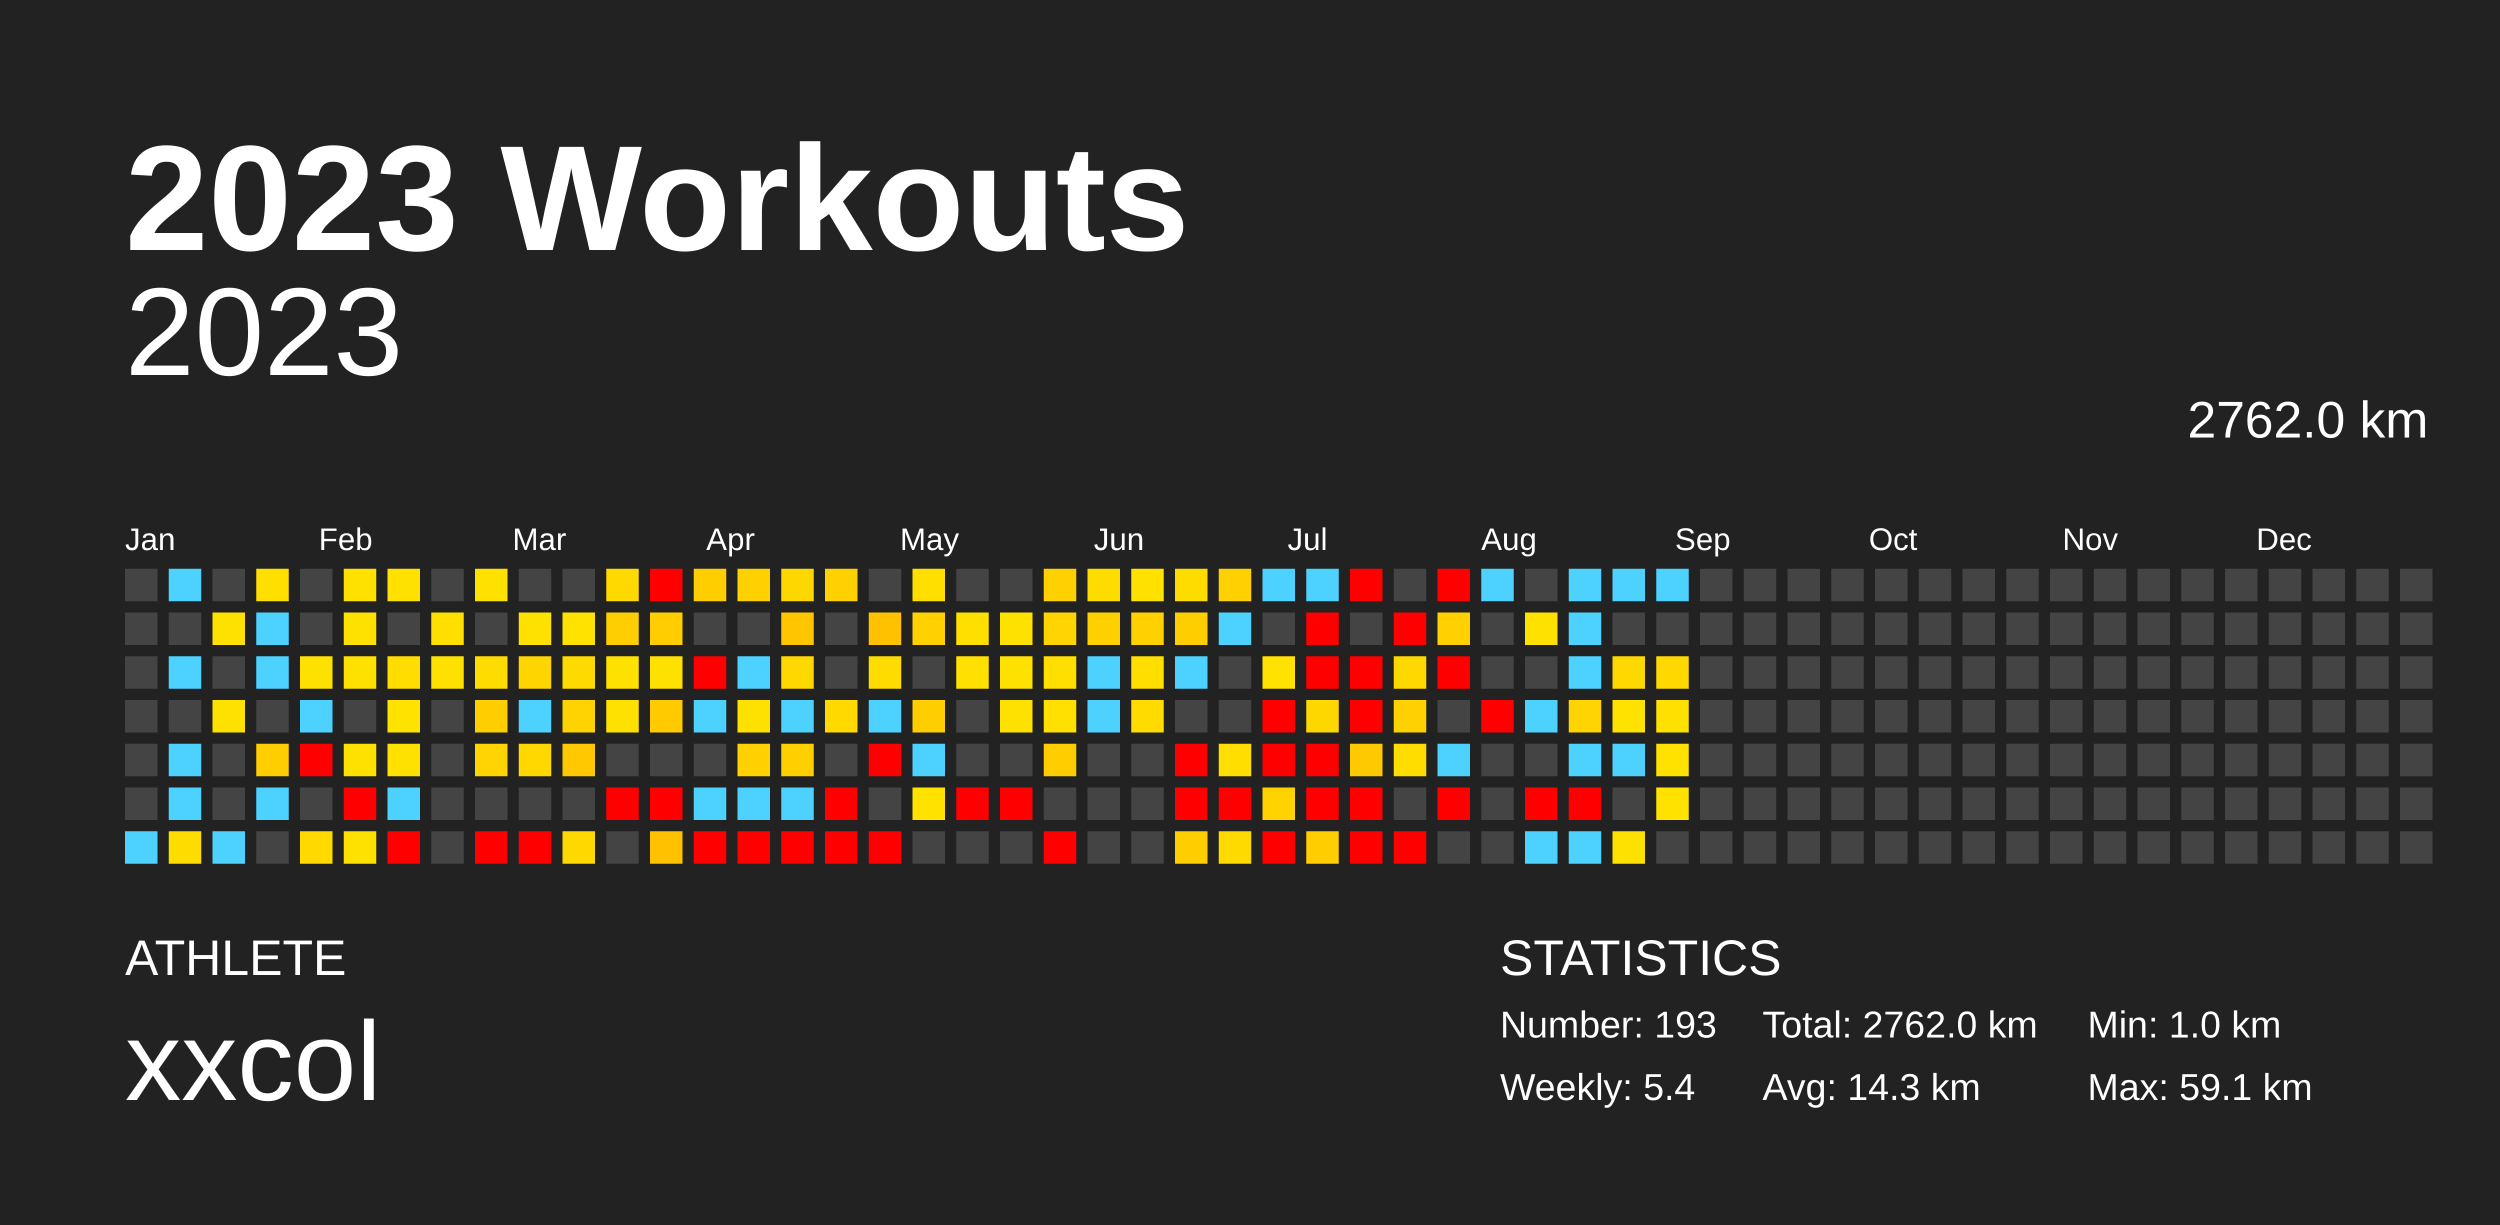
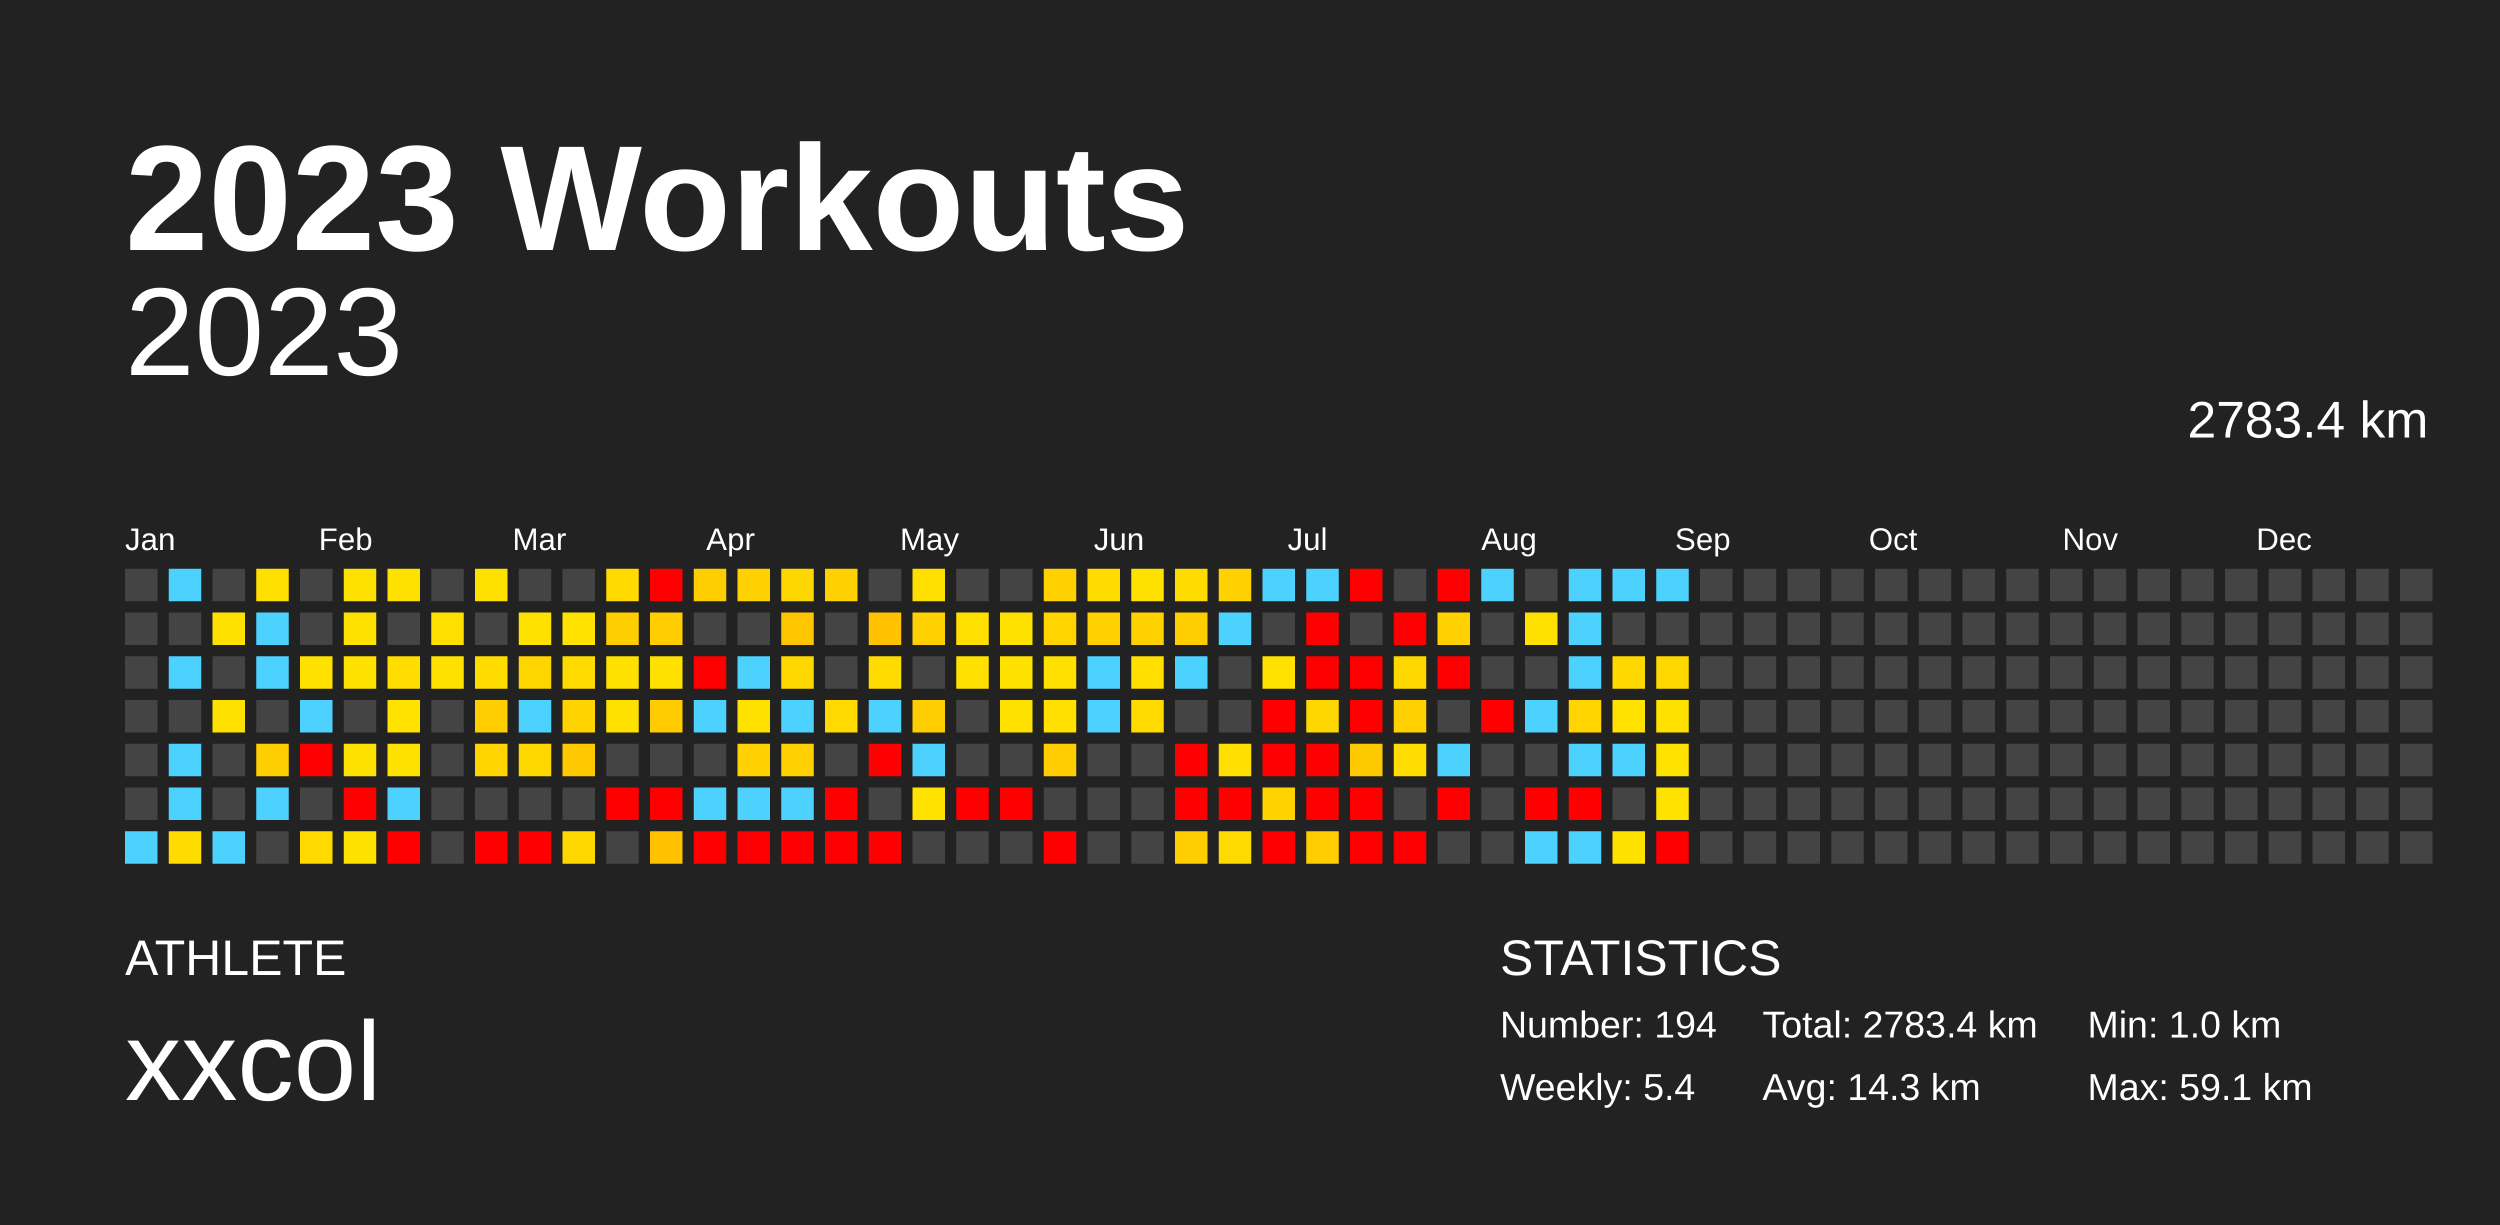
<svg xmlns="http://www.w3.org/2000/svg" baseProfile="full" height="98mm" version="1.1" viewBox="0,0,200,98" width="200mm">
  <defs />
  <rect fill="#222222" height="98" width="200" x="0" y="0" />
  <text fill="#FFFFFF" style="font-size:12px; font-family:Arial; font-weight:bold;" x="10" y="20">2023 Workouts</text>
  <text fill="#FFFFFF" style="font-size:4px; font-family:Arial" x="10" y="78">ATHLETE</text>
  <text fill="#FFFFFF" style="font-size:9px; font-family:Arial" x="10" y="88">xxcol</text>
  <text fill="#FFFFFF" style="font-size:4px; font-family:Arial" x="120" y="78">STATISTICS</text>
-   <text fill="#FFFFFF" style="font-size:3px; font-family:Arial" x="120" y="83">Number: 193</text>
+   <text fill="#FFFFFF" style="font-size:3px; font-family:Arial" x="120" y="83">Number: 194</text>
  <text fill="#FFFFFF" style="font-size:3px; font-family:Arial" x="120" y="88">Weekly: 5.4</text>
-   <text fill="#FFFFFF" style="font-size:3px; font-family:Arial" x="141" y="83">Total: 2762.0 km</text>
+   <text fill="#FFFFFF" style="font-size:3px; font-family:Arial" x="141" y="83">Total: 2783.4 km</text>
  <text fill="#FFFFFF" style="font-size:3px; font-family:Arial" x="141" y="88">Avg: 14.3 km</text>
  <text fill="#FFFFFF" style="font-size:3px; font-family:Arial" x="167" y="83">Min: 1.0 km</text>
  <text fill="#FFFFFF" style="font-size:3px; font-family:Arial" x="167" y="88">Max: 59.1 km</text>
  <text alignment-baseline="hanging" fill="#FFFFFF" style="font-size:10.0px; font-family:Arial;" x="10" y="30">2023</text>
-   <text alignment-baseline="hanging" fill="#FFFFFF" style="font-size:4.125px; font-family:Arial;" x="175" y="35">2762.0 km</text>
+   <text alignment-baseline="hanging" fill="#FFFFFF" style="font-size:4.125px; font-family:Arial;" x="175" y="35">2783.4 km</text>
  <text fill="#FFFFFF" style="font-size:2.5px; font-family:Arial" x="10.0" y="44">Jan</text>
  <text fill="#FFFFFF" style="font-size:2.5px; font-family:Arial" x="25.5" y="44">Feb</text>
  <text fill="#FFFFFF" style="font-size:2.5px; font-family:Arial" x="41.0" y="44">Mar</text>
  <text fill="#FFFFFF" style="font-size:2.5px; font-family:Arial" x="56.5" y="44">Apr</text>
  <text fill="#FFFFFF" style="font-size:2.5px; font-family:Arial" x="72.0" y="44">May</text>
  <text fill="#FFFFFF" style="font-size:2.5px; font-family:Arial" x="87.5" y="44">Jun</text>
  <text fill="#FFFFFF" style="font-size:2.5px; font-family:Arial" x="103.0" y="44">Jul</text>
  <text fill="#FFFFFF" style="font-size:2.5px; font-family:Arial" x="118.5" y="44">Aug</text>
  <text fill="#FFFFFF" style="font-size:2.5px; font-family:Arial" x="134.0" y="44">Sep</text>
  <text fill="#FFFFFF" style="font-size:2.5px; font-family:Arial" x="149.5" y="44">Oct</text>
  <text fill="#FFFFFF" style="font-size:2.5px; font-family:Arial" x="165.0" y="44">Nov</text>
  <text fill="#FFFFFF" style="font-size:2.5px; font-family:Arial" x="180.5" y="44">Dec</text>
  <rect fill="#444444" height="2.6" width="2.6" x="10.0" y="45.5" />
  <rect fill="#444444" height="2.6" width="2.6" x="10.0" y="49.0" />
  <rect fill="#444444" height="2.6" width="2.6" x="10.0" y="52.5" />
  <rect fill="#444444" height="2.6" width="2.6" x="10.0" y="56.0" />
  <rect fill="#444444" height="2.6" width="2.6" x="10.0" y="59.5" />
  <rect fill="#444444" height="2.6" width="2.6" x="10.0" y="63.0" />
  <rect fill="#4dd2ff" height="2.6" width="2.6" x="10.0" y="66.5" />
  <rect fill="#4dd2ff" height="2.6" width="2.6" x="13.5" y="45.5" />
  <rect fill="#444444" height="2.6" width="2.6" x="13.5" y="49.0" />
  <rect fill="#4dd2ff" height="2.6" width="2.6" x="13.5" y="52.5" />
  <rect fill="#444444" height="2.6" width="2.6" x="13.5" y="56.0" />
  <rect fill="#4dd2ff" height="2.6" width="2.6" x="13.5" y="59.5" />
  <rect fill="#4dd2ff" height="2.6" width="2.6" x="13.5" y="63.0" />
  <rect fill="#ffdc00" height="2.6" width="2.6" x="13.5" y="66.5" />
  <rect fill="#444444" height="2.6" width="2.6" x="17.0" y="45.5" />
  <rect fill="#ffe100" height="2.6" width="2.6" x="17.0" y="49.0" />
  <rect fill="#444444" height="2.6" width="2.6" x="17.0" y="52.5" />
  <rect fill="#ffe100" height="2.6" width="2.6" x="17.0" y="56.0" />
  <rect fill="#444444" height="2.6" width="2.6" x="17.0" y="59.5" />
  <rect fill="#444444" height="2.6" width="2.6" x="17.0" y="63.0" />
  <rect fill="#4dd2ff" height="2.6" width="2.6" x="17.0" y="66.5" />
  <rect fill="#ffdf00" height="2.6" width="2.6" x="20.5" y="45.5" />
  <rect fill="#4dd2ff" height="2.6" width="2.6" x="20.5" y="49.0" />
  <rect fill="#4dd2ff" height="2.6" width="2.6" x="20.5" y="52.5" />
  <rect fill="#444444" height="2.6" width="2.6" x="20.5" y="56.0" />
  <rect fill="#ffce00" height="2.6" width="2.6" x="20.5" y="59.5" />
  <rect fill="#4dd2ff" height="2.6" width="2.6" x="20.5" y="63.0" />
  <rect fill="#444444" height="2.6" width="2.6" x="20.5" y="66.5" />
  <rect fill="#444444" height="2.6" width="2.6" x="24.0" y="45.5" />
  <rect fill="#444444" height="2.6" width="2.6" x="24.0" y="49.0" />
  <rect fill="#ffe100" height="2.6" width="2.6" x="24.0" y="52.5" />
  <rect fill="#4dd2ff" height="2.6" width="2.6" x="24.0" y="56.0" />
  <rect fill="red" height="2.6" width="2.6" x="24.0" y="59.5" />
  <rect fill="#444444" height="2.6" width="2.6" x="24.0" y="63.0" />
  <rect fill="#ffd900" height="2.6" width="2.6" x="24.0" y="66.5" />
  <rect fill="#ffe100" height="2.6" width="2.6" x="27.5" y="45.5" />
  <rect fill="#ffe100" height="2.6" width="2.6" x="27.5" y="49.0" />
  <rect fill="#ffe100" height="2.6" width="2.6" x="27.5" y="52.5" />
  <rect fill="#444444" height="2.6" width="2.6" x="27.5" y="56.0" />
  <rect fill="#ffe100" height="2.6" width="2.6" x="27.5" y="59.5" />
  <rect fill="red" height="2.6" width="2.6" x="27.5" y="63.0" />
  <rect fill="#ffe100" height="2.6" width="2.6" x="27.5" y="66.5" />
  <rect fill="#ffe100" height="2.6" width="2.6" x="31.0" y="45.5" />
  <rect fill="#444444" height="2.6" width="2.6" x="31.0" y="49.0" />
  <rect fill="#ffdd00" height="2.6" width="2.6" x="31.0" y="52.5" />
  <rect fill="#ffe200" height="2.6" width="2.6" x="31.0" y="56.0" />
  <rect fill="#ffe100" height="2.6" width="2.6" x="31.0" y="59.5" />
  <rect fill="#4dd2ff" height="2.6" width="2.6" x="31.0" y="63.0" />
  <rect fill="red" height="2.6" width="2.6" x="31.0" y="66.5" />
  <rect fill="#444444" height="2.6" width="2.6" x="34.5" y="45.5" />
  <rect fill="#ffdf00" height="2.6" width="2.6" x="34.5" y="49.0" />
  <rect fill="#ffe100" height="2.6" width="2.6" x="34.5" y="52.5" />
  <rect fill="#444444" height="2.6" width="2.6" x="34.5" y="56.0" />
  <rect fill="#444444" height="2.6" width="2.6" x="34.5" y="59.5" />
  <rect fill="#444444" height="2.6" width="2.6" x="34.5" y="63.0" />
  <rect fill="#444444" height="2.6" width="2.6" x="34.5" y="66.5" />
  <rect fill="#ffe100" height="2.6" width="2.6" x="38.0" y="45.5" />
  <rect fill="#444444" height="2.6" width="2.6" x="38.0" y="49.0" />
  <rect fill="#ffdc00" height="2.6" width="2.6" x="38.0" y="52.5" />
  <rect fill="#ffce00" height="2.6" width="2.6" x="38.0" y="56.0" />
  <rect fill="#ffd400" height="2.6" width="2.6" x="38.0" y="59.5" />
  <rect fill="#444444" height="2.6" width="2.6" x="38.0" y="63.0" />
  <rect fill="red" height="2.6" width="2.6" x="38.0" y="66.5" />
  <rect fill="#444444" height="2.6" width="2.6" x="41.5" y="45.5" />
  <rect fill="#ffe100" height="2.6" width="2.6" x="41.5" y="49.0" />
  <rect fill="#ffd500" height="2.6" width="2.6" x="41.5" y="52.5" />
  <rect fill="#4dd2ff" height="2.6" width="2.6" x="41.5" y="56.0" />
  <rect fill="#ffd800" height="2.6" width="2.6" x="41.5" y="59.5" />
  <rect fill="#444444" height="2.6" width="2.6" x="41.5" y="63.0" />
  <rect fill="red" height="2.6" width="2.6" x="41.5" y="66.5" />
  <rect fill="#444444" height="2.6" width="2.6" x="45.0" y="45.5" />
  <rect fill="#ffe200" height="2.6" width="2.6" x="45.0" y="49.0" />
  <rect fill="#ffda00" height="2.6" width="2.6" x="45.0" y="52.5" />
  <rect fill="#ffd300" height="2.6" width="2.6" x="45.0" y="56.0" />
  <rect fill="#ffc800" height="2.6" width="2.6" x="45.0" y="59.5" />
  <rect fill="#444444" height="2.6" width="2.6" x="45.0" y="63.0" />
  <rect fill="#ffd800" height="2.6" width="2.6" x="45.0" y="66.5" />
  <rect fill="#ffd900" height="2.6" width="2.6" x="48.5" y="45.5" />
  <rect fill="#ffce00" height="2.6" width="2.6" x="48.5" y="49.0" />
  <rect fill="#ffe100" height="2.6" width="2.6" x="48.5" y="52.5" />
  <rect fill="#ffe100" height="2.6" width="2.6" x="48.5" y="56.0" />
  <rect fill="#444444" height="2.6" width="2.6" x="48.5" y="59.5" />
  <rect fill="red" height="2.6" width="2.6" x="48.5" y="63.0" />
  <rect fill="#444444" height="2.6" width="2.6" x="48.5" y="66.5" />
  <rect fill="red" height="2.6" width="2.6" x="52.0" y="45.5" />
  <rect fill="#ffcd00" height="2.6" width="2.6" x="52.0" y="49.0" />
  <rect fill="#ffe100" height="2.6" width="2.6" x="52.0" y="52.5" />
  <rect fill="#ffca00" height="2.6" width="2.6" x="52.0" y="56.0" />
  <rect fill="#444444" height="2.6" width="2.6" x="52.0" y="59.5" />
  <rect fill="red" height="2.6" width="2.6" x="52.0" y="63.0" />
  <rect fill="#ffc100" height="2.6" width="2.6" x="52.0" y="66.5" />
  <rect fill="#ffce00" height="2.6" width="2.6" x="55.5" y="45.5" />
  <rect fill="#444444" height="2.6" width="2.6" x="55.5" y="49.0" />
  <rect fill="red" height="2.6" width="2.6" x="55.5" y="52.5" />
  <rect fill="#4dd2ff" height="2.6" width="2.6" x="55.5" y="56.0" />
  <rect fill="#444444" height="2.6" width="2.6" x="55.5" y="59.5" />
  <rect fill="#4dd2ff" height="2.6" width="2.6" x="55.5" y="63.0" />
  <rect fill="red" height="2.6" width="2.6" x="55.5" y="66.5" />
  <rect fill="#ffd100" height="2.6" width="2.6" x="59.0" y="45.5" />
  <rect fill="#444444" height="2.6" width="2.6" x="59.0" y="49.0" />
  <rect fill="#4dd2ff" height="2.6" width="2.6" x="59.0" y="52.5" />
  <rect fill="#ffe100" height="2.6" width="2.6" x="59.0" y="56.0" />
  <rect fill="#ffd100" height="2.6" width="2.6" x="59.0" y="59.5" />
  <rect fill="#4dd2ff" height="2.6" width="2.6" x="59.0" y="63.0" />
  <rect fill="red" height="2.6" width="2.6" x="59.0" y="66.5" />
  <rect fill="#ffd700" height="2.6" width="2.6" x="62.5" y="45.5" />
  <rect fill="#ffc600" height="2.6" width="2.6" x="62.5" y="49.0" />
  <rect fill="#ffd800" height="2.6" width="2.6" x="62.5" y="52.5" />
  <rect fill="#4dd2ff" height="2.6" width="2.6" x="62.5" y="56.0" />
  <rect fill="#ffd000" height="2.6" width="2.6" x="62.5" y="59.5" />
  <rect fill="#4dd2ff" height="2.6" width="2.6" x="62.5" y="63.0" />
  <rect fill="red" height="2.6" width="2.6" x="62.5" y="66.5" />
  <rect fill="#ffd100" height="2.6" width="2.6" x="66.0" y="45.5" />
  <rect fill="#444444" height="2.6" width="2.6" x="66.0" y="49.0" />
  <rect fill="#444444" height="2.6" width="2.6" x="66.0" y="52.5" />
  <rect fill="#ffd900" height="2.6" width="2.6" x="66.0" y="56.0" />
  <rect fill="#444444" height="2.6" width="2.6" x="66.0" y="59.5" />
  <rect fill="red" height="2.6" width="2.6" x="66.0" y="63.0" />
  <rect fill="red" height="2.6" width="2.6" x="66.0" y="66.5" />
  <rect fill="#444444" height="2.6" width="2.6" x="69.5" y="45.5" />
  <rect fill="#ffc100" height="2.6" width="2.6" x="69.5" y="49.0" />
  <rect fill="#ffdc00" height="2.6" width="2.6" x="69.5" y="52.5" />
  <rect fill="#4dd2ff" height="2.6" width="2.6" x="69.5" y="56.0" />
  <rect fill="red" height="2.6" width="2.6" x="69.5" y="59.5" />
  <rect fill="#444444" height="2.6" width="2.6" x="69.5" y="63.0" />
  <rect fill="red" height="2.6" width="2.6" x="69.5" y="66.5" />
  <rect fill="#ffdf00" height="2.6" width="2.6" x="73.0" y="45.5" />
  <rect fill="#ffd100" height="2.6" width="2.6" x="73.0" y="49.0" />
  <rect fill="#444444" height="2.6" width="2.6" x="73.0" y="52.5" />
  <rect fill="#ffce00" height="2.6" width="2.6" x="73.0" y="56.0" />
  <rect fill="#4dd2ff" height="2.6" width="2.6" x="73.0" y="59.5" />
  <rect fill="#ffe200" height="2.6" width="2.6" x="73.0" y="63.0" />
  <rect fill="#444444" height="2.6" width="2.6" x="73.0" y="66.5" />
  <rect fill="#444444" height="2.6" width="2.6" x="76.5" y="45.5" />
  <rect fill="#ffdf00" height="2.6" width="2.6" x="76.5" y="49.0" />
  <rect fill="#ffe000" height="2.6" width="2.6" x="76.5" y="52.5" />
  <rect fill="#444444" height="2.6" width="2.6" x="76.5" y="56.0" />
  <rect fill="#444444" height="2.6" width="2.6" x="76.5" y="59.5" />
  <rect fill="red" height="2.6" width="2.6" x="76.5" y="63.0" />
  <rect fill="#444444" height="2.6" width="2.6" x="76.5" y="66.5" />
  <rect fill="#444444" height="2.6" width="2.6" x="80.0" y="45.5" />
  <rect fill="#ffe100" height="2.6" width="2.6" x="80.0" y="49.0" />
  <rect fill="#ffe100" height="2.6" width="2.6" x="80.0" y="52.5" />
  <rect fill="#ffe100" height="2.6" width="2.6" x="80.0" y="56.0" />
  <rect fill="#444444" height="2.6" width="2.6" x="80.0" y="59.5" />
  <rect fill="red" height="2.6" width="2.6" x="80.0" y="63.0" />
  <rect fill="#444444" height="2.6" width="2.6" x="80.0" y="66.5" />
  <rect fill="#ffd100" height="2.6" width="2.6" x="83.5" y="45.5" />
  <rect fill="#ffd400" height="2.6" width="2.6" x="83.5" y="49.0" />
  <rect fill="#ffdf00" height="2.6" width="2.6" x="83.5" y="52.5" />
  <rect fill="#ffe000" height="2.6" width="2.6" x="83.5" y="56.0" />
  <rect fill="#ffcd00" height="2.6" width="2.6" x="83.5" y="59.5" />
  <rect fill="#444444" height="2.6" width="2.6" x="83.5" y="63.0" />
  <rect fill="red" height="2.6" width="2.6" x="83.5" y="66.5" />
  <rect fill="#ffdc00" height="2.6" width="2.6" x="87.0" y="45.5" />
  <rect fill="#ffd000" height="2.6" width="2.6" x="87.0" y="49.0" />
  <rect fill="#4dd2ff" height="2.6" width="2.6" x="87.0" y="52.5" />
  <rect fill="#4dd2ff" height="2.6" width="2.6" x="87.0" y="56.0" />
  <rect fill="#444444" height="2.6" width="2.6" x="87.0" y="59.5" />
  <rect fill="#444444" height="2.6" width="2.6" x="87.0" y="63.0" />
  <rect fill="#444444" height="2.6" width="2.6" x="87.0" y="66.5" />
  <rect fill="#ffe100" height="2.6" width="2.6" x="90.5" y="45.5" />
  <rect fill="#ffd100" height="2.6" width="2.6" x="90.5" y="49.0" />
  <rect fill="#ffde00" height="2.6" width="2.6" x="90.5" y="52.5" />
  <rect fill="#ffdb00" height="2.6" width="2.6" x="90.5" y="56.0" />
  <rect fill="#444444" height="2.6" width="2.6" x="90.5" y="59.5" />
  <rect fill="#444444" height="2.6" width="2.6" x="90.5" y="63.0" />
  <rect fill="#444444" height="2.6" width="2.6" x="90.5" y="66.5" />
  <rect fill="#ffdc00" height="2.6" width="2.6" x="94.0" y="45.5" />
  <rect fill="#ffce00" height="2.6" width="2.6" x="94.0" y="49.0" />
  <rect fill="#4dd2ff" height="2.6" width="2.6" x="94.0" y="52.5" />
  <rect fill="#444444" height="2.6" width="2.6" x="94.0" y="56.0" />
  <rect fill="red" height="2.6" width="2.6" x="94.0" y="59.5" />
  <rect fill="red" height="2.6" width="2.6" x="94.0" y="63.0" />
  <rect fill="#ffce00" height="2.6" width="2.6" x="94.0" y="66.5" />
  <rect fill="#ffd100" height="2.6" width="2.6" x="97.5" y="45.5" />
  <rect fill="#4dd2ff" height="2.6" width="2.6" x="97.5" y="49.0" />
  <rect fill="#444444" height="2.6" width="2.6" x="97.5" y="52.5" />
  <rect fill="#444444" height="2.6" width="2.6" x="97.5" y="56.0" />
  <rect fill="#ffde00" height="2.6" width="2.6" x="97.5" y="59.5" />
  <rect fill="red" height="2.6" width="2.6" x="97.5" y="63.0" />
  <rect fill="#ffda00" height="2.6" width="2.6" x="97.5" y="66.5" />
  <rect fill="#4dd2ff" height="2.6" width="2.6" x="101.0" y="45.5" />
  <rect fill="#444444" height="2.6" width="2.6" x="101.0" y="49.0" />
  <rect fill="#ffe200" height="2.6" width="2.6" x="101.0" y="52.5" />
  <rect fill="red" height="2.6" width="2.6" x="101.0" y="56.0" />
  <rect fill="red" height="2.6" width="2.6" x="101.0" y="59.5" />
  <rect fill="#ffd200" height="2.6" width="2.6" x="101.0" y="63.0" />
  <rect fill="red" height="2.6" width="2.6" x="101.0" y="66.5" />
  <rect fill="#4dd2ff" height="2.6" width="2.6" x="104.5" y="45.5" />
  <rect fill="red" height="2.6" width="2.6" x="104.5" y="49.0" />
  <rect fill="red" height="2.6" width="2.6" x="104.5" y="52.5" />
  <rect fill="#ffd700" height="2.6" width="2.6" x="104.5" y="56.0" />
  <rect fill="red" height="2.6" width="2.6" x="104.5" y="59.5" />
  <rect fill="red" height="2.6" width="2.6" x="104.5" y="63.0" />
  <rect fill="#ffcd00" height="2.6" width="2.6" x="104.5" y="66.5" />
  <rect fill="red" height="2.6" width="2.6" x="108.0" y="45.5" />
  <rect fill="#444444" height="2.6" width="2.6" x="108.0" y="49.0" />
  <rect fill="red" height="2.6" width="2.6" x="108.0" y="52.5" />
  <rect fill="red" height="2.6" width="2.6" x="108.0" y="56.0" />
  <rect fill="#ffc900" height="2.6" width="2.6" x="108.0" y="59.5" />
  <rect fill="red" height="2.6" width="2.6" x="108.0" y="63.0" />
  <rect fill="red" height="2.6" width="2.6" x="108.0" y="66.5" />
  <rect fill="#444444" height="2.6" width="2.6" x="111.5" y="45.5" />
  <rect fill="red" height="2.6" width="2.6" x="111.5" y="49.0" />
  <rect fill="#ffd800" height="2.6" width="2.6" x="111.5" y="52.5" />
  <rect fill="#ffd100" height="2.6" width="2.6" x="111.5" y="56.0" />
  <rect fill="#ffdd00" height="2.6" width="2.6" x="111.5" y="59.5" />
  <rect fill="#444444" height="2.6" width="2.6" x="111.5" y="63.0" />
  <rect fill="red" height="2.6" width="2.6" x="111.5" y="66.5" />
  <rect fill="red" height="2.6" width="2.6" x="115.0" y="45.5" />
  <rect fill="#ffd100" height="2.6" width="2.6" x="115.0" y="49.0" />
  <rect fill="red" height="2.6" width="2.6" x="115.0" y="52.5" />
  <rect fill="#444444" height="2.6" width="2.6" x="115.0" y="56.0" />
  <rect fill="#4dd2ff" height="2.6" width="2.6" x="115.0" y="59.5" />
  <rect fill="red" height="2.6" width="2.6" x="115.0" y="63.0" />
  <rect fill="#444444" height="2.6" width="2.6" x="115.0" y="66.5" />
  <rect fill="#4dd2ff" height="2.6" width="2.6" x="118.5" y="45.5" />
  <rect fill="#444444" height="2.6" width="2.6" x="118.5" y="49.0" />
  <rect fill="#444444" height="2.6" width="2.6" x="118.5" y="52.5" />
  <rect fill="red" height="2.6" width="2.6" x="118.5" y="56.0" />
  <rect fill="#444444" height="2.6" width="2.6" x="118.5" y="59.5" />
  <rect fill="#444444" height="2.6" width="2.6" x="118.5" y="63.0" />
  <rect fill="#444444" height="2.6" width="2.6" x="118.5" y="66.5" />
  <rect fill="#444444" height="2.6" width="2.6" x="122.0" y="45.5" />
  <rect fill="#ffe100" height="2.6" width="2.6" x="122.0" y="49.0" />
  <rect fill="#444444" height="2.6" width="2.6" x="122.0" y="52.5" />
  <rect fill="#4dd2ff" height="2.6" width="2.6" x="122.0" y="56.0" />
  <rect fill="#444444" height="2.6" width="2.6" x="122.0" y="59.5" />
  <rect fill="red" height="2.6" width="2.6" x="122.0" y="63.0" />
  <rect fill="#4dd2ff" height="2.6" width="2.6" x="122.0" y="66.5" />
  <rect fill="#4dd2ff" height="2.6" width="2.6" x="125.5" y="45.5" />
  <rect fill="#4dd2ff" height="2.6" width="2.6" x="125.5" y="49.0" />
  <rect fill="#4dd2ff" height="2.6" width="2.6" x="125.5" y="52.5" />
  <rect fill="#ffd400" height="2.6" width="2.6" x="125.5" y="56.0" />
  <rect fill="#4dd2ff" height="2.6" width="2.6" x="125.5" y="59.5" />
  <rect fill="red" height="2.6" width="2.6" x="125.5" y="63.0" />
  <rect fill="#4dd2ff" height="2.6" width="2.6" x="125.5" y="66.5" />
  <rect fill="#4dd2ff" height="2.6" width="2.6" x="129.0" y="45.5" />
  <rect fill="#444444" height="2.6" width="2.6" x="129.0" y="49.0" />
  <rect fill="#ffd800" height="2.6" width="2.6" x="129.0" y="52.5" />
  <rect fill="#ffe200" height="2.6" width="2.6" x="129.0" y="56.0" />
  <rect fill="#4dd2ff" height="2.6" width="2.6" x="129.0" y="59.5" />
  <rect fill="#444444" height="2.6" width="2.6" x="129.0" y="63.0" />
  <rect fill="#ffe100" height="2.6" width="2.6" x="129.0" y="66.5" />
  <rect fill="#4dd2ff" height="2.6" width="2.6" x="132.5" y="45.5" />
  <rect fill="#444444" height="2.6" width="2.6" x="132.5" y="49.0" />
  <rect fill="#ffd800" height="2.6" width="2.6" x="132.5" y="52.5" />
  <rect fill="#ffe100" height="2.6" width="2.6" x="132.5" y="56.0" />
  <rect fill="#ffe200" height="2.6" width="2.6" x="132.5" y="59.5" />
  <rect fill="#ffe200" height="2.6" width="2.6" x="132.5" y="63.0" />
-   <rect fill="#444444" height="2.6" width="2.6" x="132.5" y="66.5" />
+   <rect fill="red" height="2.6" width="2.6" x="132.5" y="66.5" />
  <rect fill="#444444" height="2.6" width="2.6" x="136.0" y="45.5" />
  <rect fill="#444444" height="2.6" width="2.6" x="136.0" y="49.0" />
  <rect fill="#444444" height="2.6" width="2.6" x="136.0" y="52.5" />
  <rect fill="#444444" height="2.6" width="2.6" x="136.0" y="56.0" />
  <rect fill="#444444" height="2.6" width="2.6" x="136.0" y="59.5" />
  <rect fill="#444444" height="2.6" width="2.6" x="136.0" y="63.0" />
  <rect fill="#444444" height="2.6" width="2.6" x="136.0" y="66.5" />
  <rect fill="#444444" height="2.6" width="2.6" x="139.5" y="45.5" />
  <rect fill="#444444" height="2.6" width="2.6" x="139.5" y="49.0" />
  <rect fill="#444444" height="2.6" width="2.6" x="139.5" y="52.5" />
  <rect fill="#444444" height="2.6" width="2.6" x="139.5" y="56.0" />
  <rect fill="#444444" height="2.6" width="2.6" x="139.5" y="59.5" />
  <rect fill="#444444" height="2.6" width="2.6" x="139.5" y="63.0" />
  <rect fill="#444444" height="2.6" width="2.6" x="139.5" y="66.5" />
  <rect fill="#444444" height="2.6" width="2.6" x="143.0" y="45.5" />
  <rect fill="#444444" height="2.6" width="2.6" x="143.0" y="49.0" />
  <rect fill="#444444" height="2.6" width="2.6" x="143.0" y="52.5" />
  <rect fill="#444444" height="2.6" width="2.6" x="143.0" y="56.0" />
  <rect fill="#444444" height="2.6" width="2.6" x="143.0" y="59.5" />
  <rect fill="#444444" height="2.6" width="2.6" x="143.0" y="63.0" />
  <rect fill="#444444" height="2.6" width="2.6" x="143.0" y="66.5" />
  <rect fill="#444444" height="2.6" width="2.6" x="146.5" y="45.5" />
  <rect fill="#444444" height="2.6" width="2.6" x="146.5" y="49.0" />
  <rect fill="#444444" height="2.6" width="2.6" x="146.5" y="52.5" />
  <rect fill="#444444" height="2.6" width="2.6" x="146.5" y="56.0" />
  <rect fill="#444444" height="2.6" width="2.6" x="146.5" y="59.5" />
  <rect fill="#444444" height="2.6" width="2.6" x="146.5" y="63.0" />
  <rect fill="#444444" height="2.6" width="2.6" x="146.5" y="66.5" />
  <rect fill="#444444" height="2.6" width="2.6" x="150.0" y="45.5" />
  <rect fill="#444444" height="2.6" width="2.6" x="150.0" y="49.0" />
  <rect fill="#444444" height="2.6" width="2.6" x="150.0" y="52.5" />
  <rect fill="#444444" height="2.6" width="2.6" x="150.0" y="56.0" />
  <rect fill="#444444" height="2.6" width="2.6" x="150.0" y="59.5" />
  <rect fill="#444444" height="2.6" width="2.6" x="150.0" y="63.0" />
  <rect fill="#444444" height="2.6" width="2.6" x="150.0" y="66.5" />
  <rect fill="#444444" height="2.6" width="2.6" x="153.5" y="45.5" />
  <rect fill="#444444" height="2.6" width="2.6" x="153.5" y="49.0" />
  <rect fill="#444444" height="2.6" width="2.6" x="153.5" y="52.5" />
  <rect fill="#444444" height="2.6" width="2.6" x="153.5" y="56.0" />
  <rect fill="#444444" height="2.6" width="2.6" x="153.5" y="59.5" />
  <rect fill="#444444" height="2.6" width="2.6" x="153.5" y="63.0" />
  <rect fill="#444444" height="2.6" width="2.6" x="153.5" y="66.5" />
  <rect fill="#444444" height="2.6" width="2.6" x="157.0" y="45.5" />
  <rect fill="#444444" height="2.6" width="2.6" x="157.0" y="49.0" />
  <rect fill="#444444" height="2.6" width="2.6" x="157.0" y="52.5" />
  <rect fill="#444444" height="2.6" width="2.6" x="157.0" y="56.0" />
  <rect fill="#444444" height="2.6" width="2.6" x="157.0" y="59.5" />
  <rect fill="#444444" height="2.6" width="2.6" x="157.0" y="63.0" />
  <rect fill="#444444" height="2.6" width="2.6" x="157.0" y="66.5" />
  <rect fill="#444444" height="2.6" width="2.6" x="160.5" y="45.5" />
  <rect fill="#444444" height="2.6" width="2.6" x="160.5" y="49.0" />
  <rect fill="#444444" height="2.6" width="2.6" x="160.5" y="52.5" />
  <rect fill="#444444" height="2.6" width="2.6" x="160.5" y="56.0" />
  <rect fill="#444444" height="2.6" width="2.6" x="160.5" y="59.5" />
  <rect fill="#444444" height="2.6" width="2.6" x="160.5" y="63.0" />
  <rect fill="#444444" height="2.6" width="2.6" x="160.5" y="66.5" />
  <rect fill="#444444" height="2.6" width="2.6" x="164.0" y="45.5" />
  <rect fill="#444444" height="2.6" width="2.6" x="164.0" y="49.0" />
  <rect fill="#444444" height="2.6" width="2.6" x="164.0" y="52.5" />
  <rect fill="#444444" height="2.6" width="2.6" x="164.0" y="56.0" />
  <rect fill="#444444" height="2.6" width="2.6" x="164.0" y="59.5" />
  <rect fill="#444444" height="2.6" width="2.6" x="164.0" y="63.0" />
  <rect fill="#444444" height="2.6" width="2.6" x="164.0" y="66.5" />
  <rect fill="#444444" height="2.6" width="2.6" x="167.5" y="45.5" />
  <rect fill="#444444" height="2.6" width="2.6" x="167.5" y="49.0" />
  <rect fill="#444444" height="2.6" width="2.6" x="167.5" y="52.5" />
  <rect fill="#444444" height="2.6" width="2.6" x="167.5" y="56.0" />
  <rect fill="#444444" height="2.6" width="2.6" x="167.5" y="59.5" />
  <rect fill="#444444" height="2.6" width="2.6" x="167.5" y="63.0" />
  <rect fill="#444444" height="2.6" width="2.6" x="167.5" y="66.5" />
  <rect fill="#444444" height="2.6" width="2.6" x="171.0" y="45.5" />
  <rect fill="#444444" height="2.6" width="2.6" x="171.0" y="49.0" />
  <rect fill="#444444" height="2.6" width="2.6" x="171.0" y="52.5" />
  <rect fill="#444444" height="2.6" width="2.6" x="171.0" y="56.0" />
  <rect fill="#444444" height="2.6" width="2.6" x="171.0" y="59.5" />
  <rect fill="#444444" height="2.6" width="2.6" x="171.0" y="63.0" />
  <rect fill="#444444" height="2.6" width="2.6" x="171.0" y="66.5" />
  <rect fill="#444444" height="2.6" width="2.6" x="174.5" y="45.5" />
  <rect fill="#444444" height="2.6" width="2.6" x="174.5" y="49.0" />
  <rect fill="#444444" height="2.6" width="2.6" x="174.5" y="52.5" />
  <rect fill="#444444" height="2.6" width="2.6" x="174.5" y="56.0" />
  <rect fill="#444444" height="2.6" width="2.6" x="174.5" y="59.5" />
  <rect fill="#444444" height="2.6" width="2.6" x="174.5" y="63.0" />
  <rect fill="#444444" height="2.6" width="2.6" x="174.5" y="66.5" />
  <rect fill="#444444" height="2.6" width="2.6" x="178.0" y="45.5" />
  <rect fill="#444444" height="2.6" width="2.6" x="178.0" y="49.0" />
  <rect fill="#444444" height="2.6" width="2.6" x="178.0" y="52.5" />
  <rect fill="#444444" height="2.6" width="2.6" x="178.0" y="56.0" />
  <rect fill="#444444" height="2.6" width="2.6" x="178.0" y="59.5" />
  <rect fill="#444444" height="2.6" width="2.6" x="178.0" y="63.0" />
  <rect fill="#444444" height="2.6" width="2.6" x="178.0" y="66.5" />
  <rect fill="#444444" height="2.6" width="2.6" x="181.5" y="45.5" />
  <rect fill="#444444" height="2.6" width="2.6" x="181.5" y="49.0" />
  <rect fill="#444444" height="2.6" width="2.6" x="181.5" y="52.5" />
  <rect fill="#444444" height="2.6" width="2.6" x="181.5" y="56.0" />
  <rect fill="#444444" height="2.6" width="2.6" x="181.5" y="59.5" />
  <rect fill="#444444" height="2.6" width="2.6" x="181.5" y="63.0" />
  <rect fill="#444444" height="2.6" width="2.6" x="181.5" y="66.5" />
  <rect fill="#444444" height="2.6" width="2.6" x="185.0" y="45.5" />
  <rect fill="#444444" height="2.6" width="2.6" x="185.0" y="49.0" />
  <rect fill="#444444" height="2.6" width="2.6" x="185.0" y="52.5" />
  <rect fill="#444444" height="2.6" width="2.6" x="185.0" y="56.0" />
  <rect fill="#444444" height="2.6" width="2.6" x="185.0" y="59.5" />
  <rect fill="#444444" height="2.6" width="2.6" x="185.0" y="63.0" />
  <rect fill="#444444" height="2.6" width="2.6" x="185.0" y="66.5" />
  <rect fill="#444444" height="2.6" width="2.6" x="188.5" y="45.5" />
  <rect fill="#444444" height="2.6" width="2.6" x="188.5" y="49.0" />
  <rect fill="#444444" height="2.6" width="2.6" x="188.5" y="52.5" />
  <rect fill="#444444" height="2.6" width="2.6" x="188.5" y="56.0" />
  <rect fill="#444444" height="2.6" width="2.6" x="188.5" y="59.5" />
  <rect fill="#444444" height="2.6" width="2.6" x="188.5" y="63.0" />
  <rect fill="#444444" height="2.6" width="2.6" x="188.5" y="66.5" />
  <rect fill="#444444" height="2.6" width="2.6" x="192.0" y="45.5" />
  <rect fill="#444444" height="2.6" width="2.6" x="192.0" y="49.0" />
  <rect fill="#444444" height="2.6" width="2.6" x="192.0" y="52.5" />
  <rect fill="#444444" height="2.6" width="2.6" x="192.0" y="56.0" />
  <rect fill="#444444" height="2.6" width="2.6" x="192.0" y="59.5" />
  <rect fill="#444444" height="2.6" width="2.6" x="192.0" y="63.0" />
  <rect fill="#444444" height="2.6" width="2.6" x="192.0" y="66.5" />
</svg>
